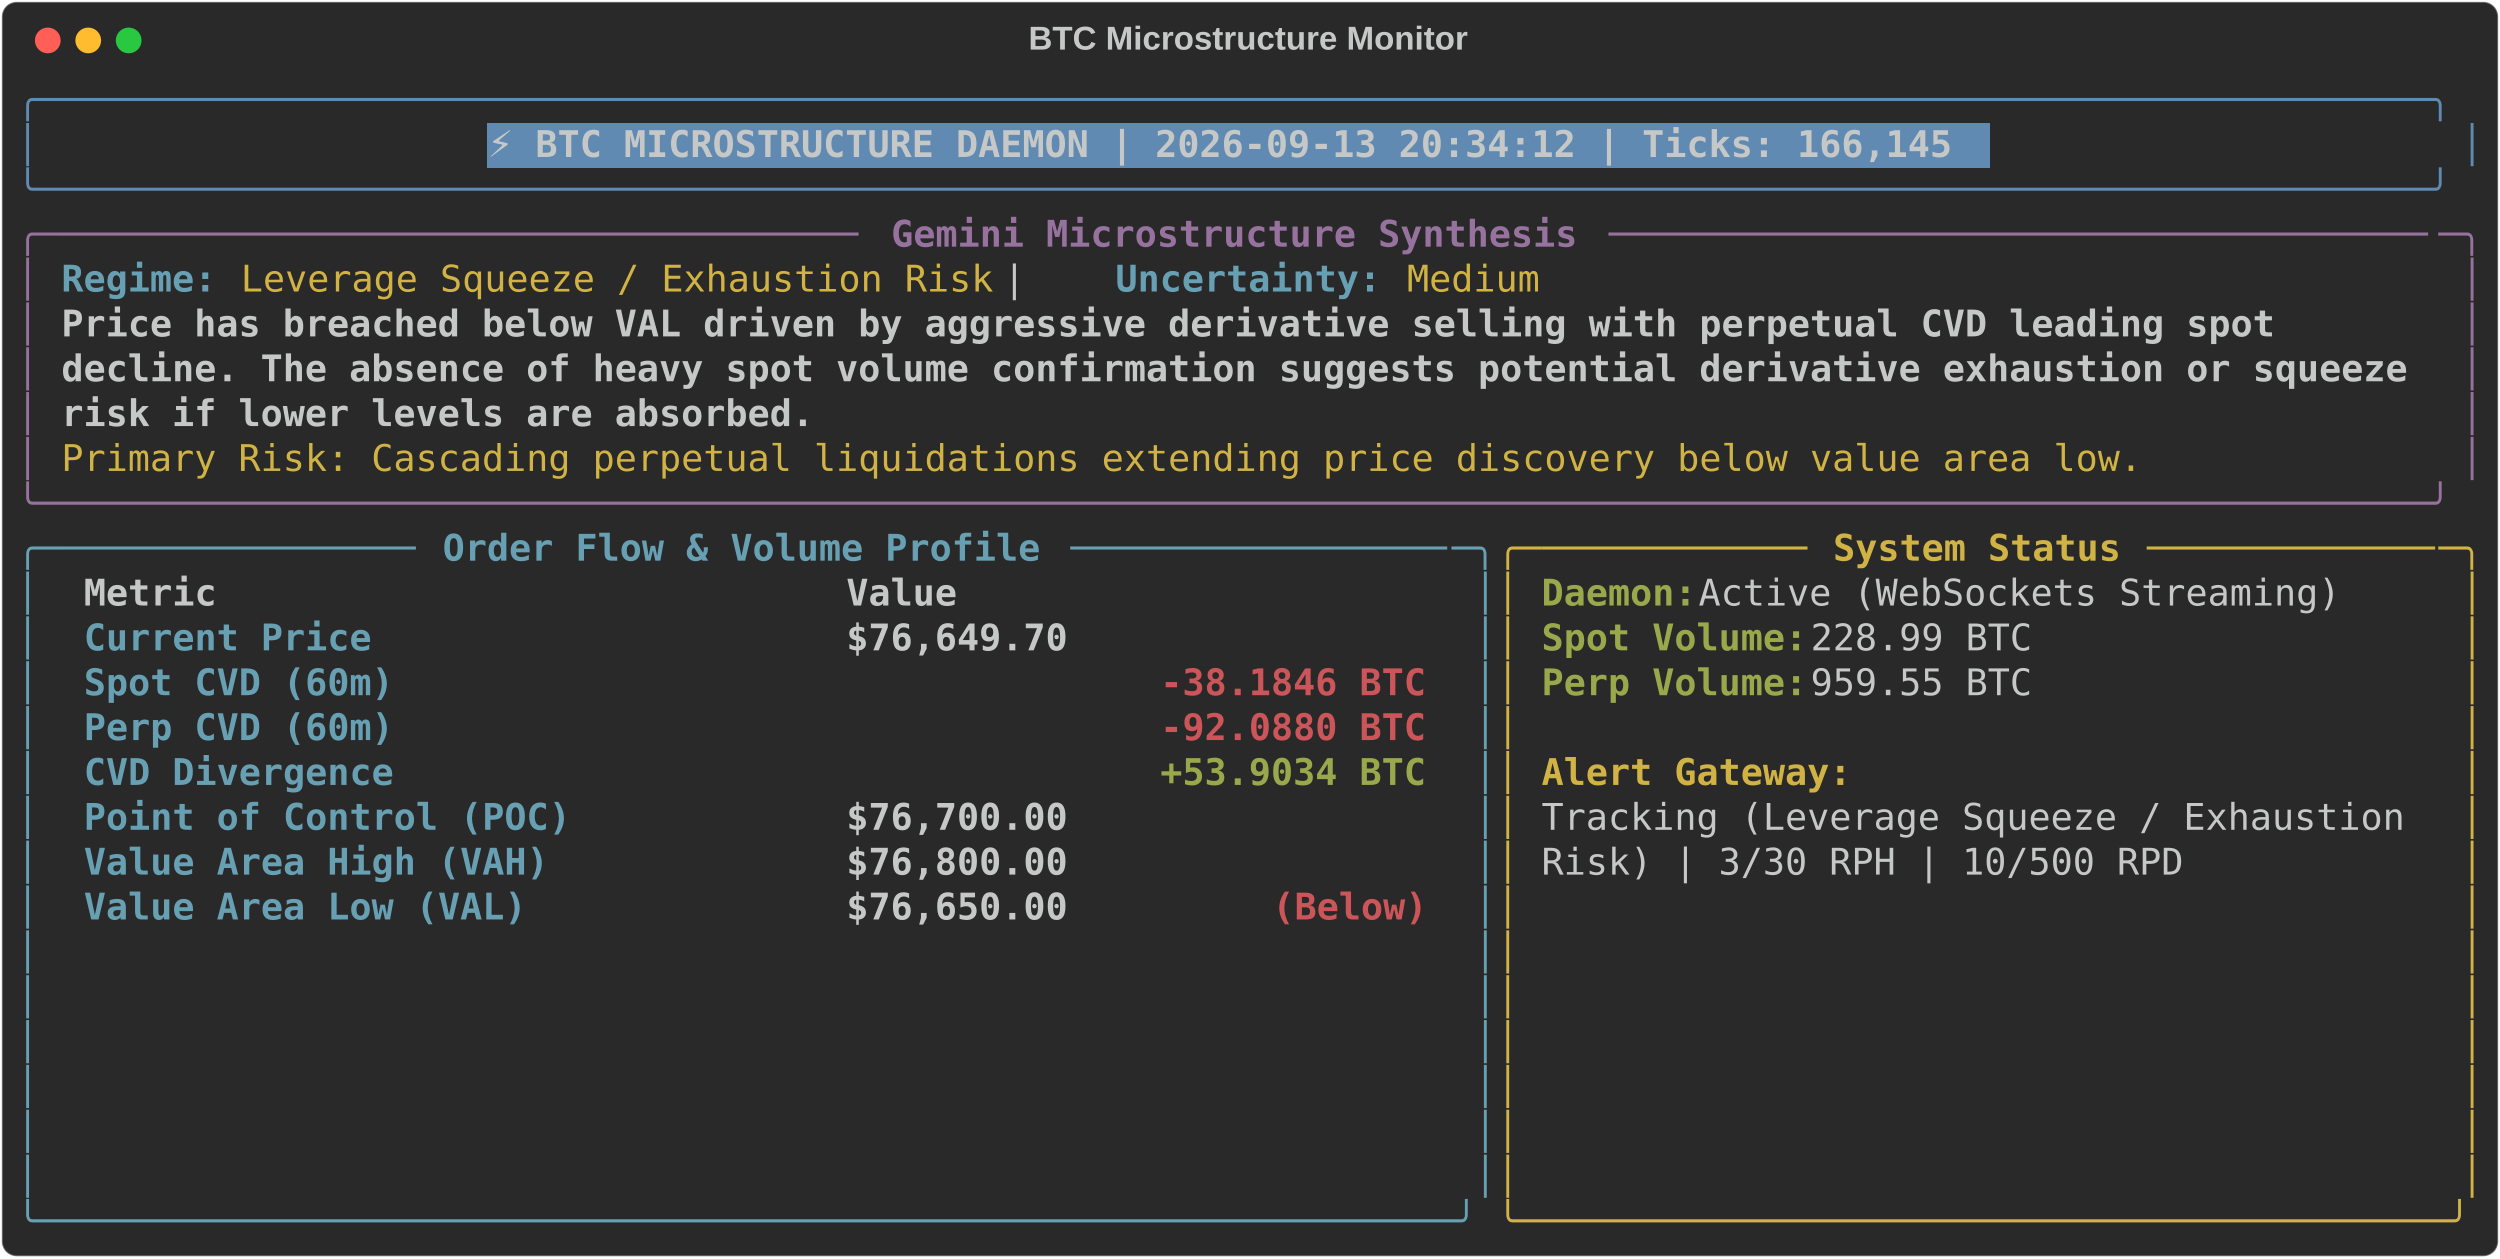
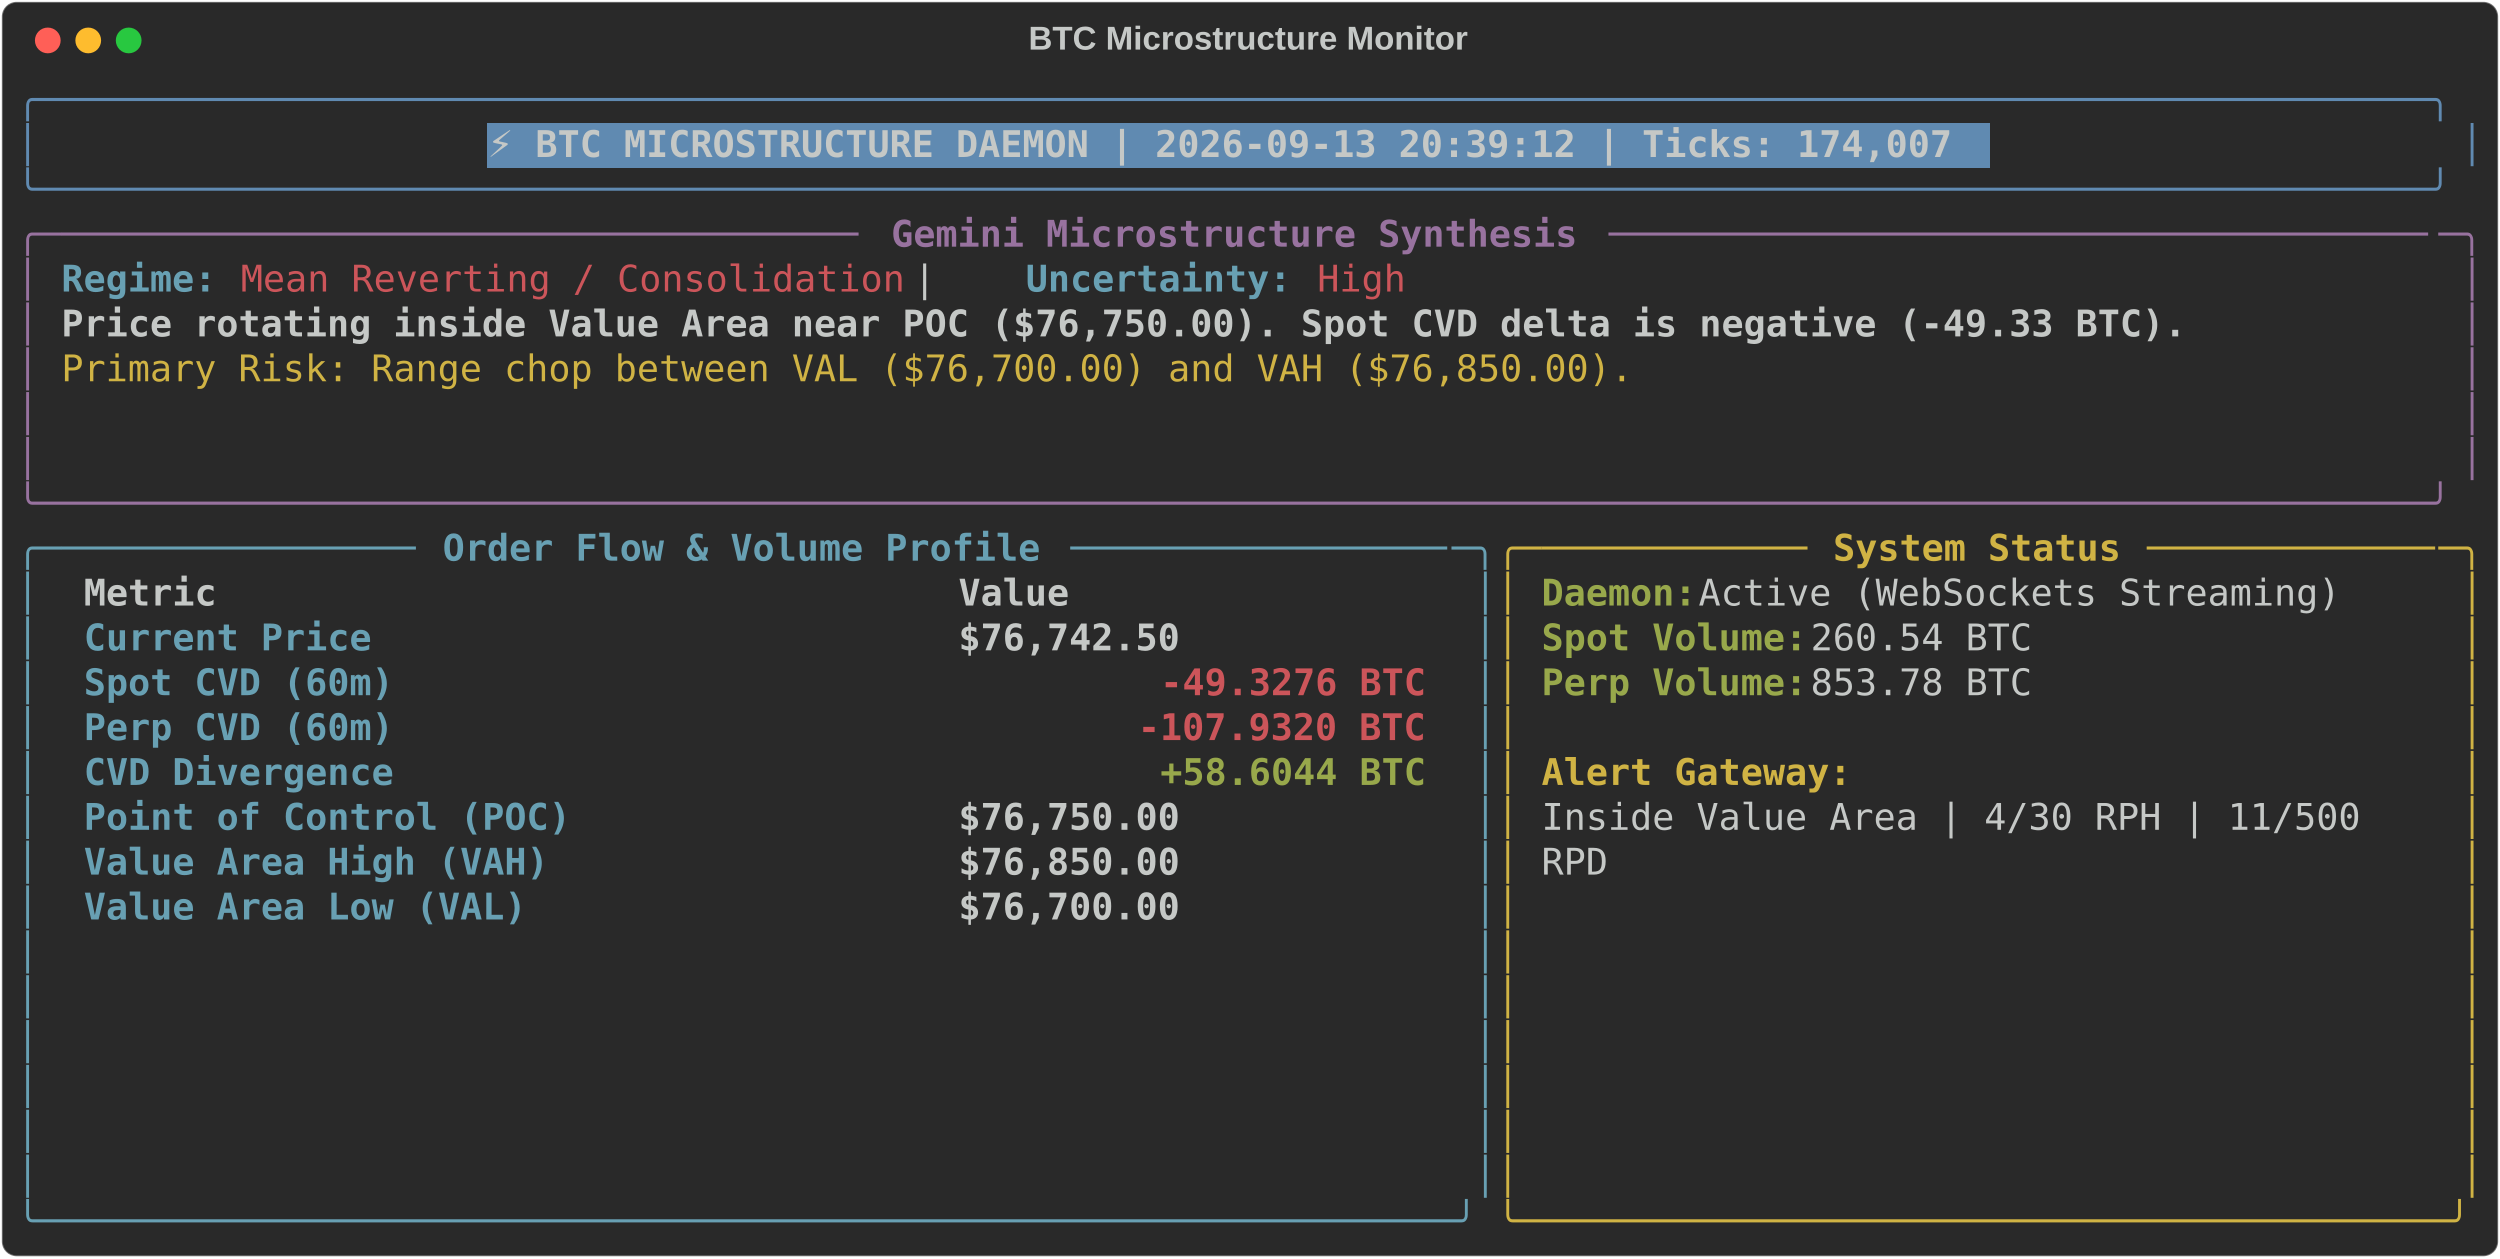
<svg xmlns="http://www.w3.org/2000/svg" class="rich-terminal" viewBox="0 0 1360 684.4">
  <style>

    @font-face {
        font-family: "Fira Code";
        src: local("FiraCode-Regular"),
                url("https://cdnjs.cloudflare.com/ajax/libs/firacode/6.2.0/woff2/FiraCode-Regular.woff2") format("woff2"),
                url("https://cdnjs.cloudflare.com/ajax/libs/firacode/6.2.0/woff/FiraCode-Regular.woff") format("woff");
        font-style: normal;
        font-weight: 400;
    }
    @font-face {
        font-family: "Fira Code";
        src: local("FiraCode-Bold"),
                url("https://cdnjs.cloudflare.com/ajax/libs/firacode/6.2.0/woff2/FiraCode-Bold.woff2") format("woff2"),
                url("https://cdnjs.cloudflare.com/ajax/libs/firacode/6.2.0/woff/FiraCode-Bold.woff") format("woff");
        font-style: bold;
        font-weight: 700;
    }

-     .terminal-3791509936-matrix {
+     .terminal-2848084752-matrix {
        font-family: Fira Code, monospace;
        font-size: 20px;
        line-height: 24.4px;
        font-variant-east-asian: full-width;
    }

-     .terminal-3791509936-title {
+     .terminal-2848084752-title {
        font-size: 18px;
        font-weight: bold;
        font-family: arial;
    }

-     .terminal-3791509936-r1 { fill: #608ab1 }
- .terminal-3791509936-r2 { fill: #c5c8c6 }
- .terminal-3791509936-r3 { fill: #c5c8c6;font-weight: bold }
- .terminal-3791509936-r4 { fill: #98729f }
- .terminal-3791509936-r5 { fill: #98729f;font-weight: bold }
- .terminal-3791509936-r6 { fill: #68a0b3;font-weight: bold }
- .terminal-3791509936-r7 { fill: #d0b344 }
- .terminal-3791509936-r8 { fill: #68a0b3 }
- .terminal-3791509936-r9 { fill: #d0b344;font-weight: bold }
- .terminal-3791509936-r10 { fill: #98a84b;font-weight: bold }
- .terminal-3791509936-r11 { fill: #cc555a;font-weight: bold }
+     .terminal-2848084752-r1 { fill: #608ab1 }
+ .terminal-2848084752-r2 { fill: #c5c8c6 }
+ .terminal-2848084752-r3 { fill: #c5c8c6;font-weight: bold }
+ .terminal-2848084752-r4 { fill: #98729f }
+ .terminal-2848084752-r5 { fill: #98729f;font-weight: bold }
+ .terminal-2848084752-r6 { fill: #68a0b3;font-weight: bold }
+ .terminal-2848084752-r7 { fill: #cc555a }
+ .terminal-2848084752-r8 { fill: #d0b344 }
+ .terminal-2848084752-r9 { fill: #68a0b3 }
+ .terminal-2848084752-r10 { fill: #d0b344;font-weight: bold }
+ .terminal-2848084752-r11 { fill: #98a84b;font-weight: bold }
+ .terminal-2848084752-r12 { fill: #cc555a;font-weight: bold }
    </style>
  <defs>
-     <clipPath id="terminal-3791509936-clip-terminal">
+     <clipPath id="terminal-2848084752-clip-terminal">
      <rect x="0" y="0" width="1341.0" height="633.4" />
    </clipPath>
-     <clipPath id="terminal-3791509936-line-0">
+     <clipPath id="terminal-2848084752-line-0">
      <rect x="0" y="1.5" width="1342" height="24.65" />
    </clipPath>
-     <clipPath id="terminal-3791509936-line-1">
+     <clipPath id="terminal-2848084752-line-1">
      <rect x="0" y="25.9" width="1342" height="24.65" />
    </clipPath>
-     <clipPath id="terminal-3791509936-line-2">
+     <clipPath id="terminal-2848084752-line-2">
      <rect x="0" y="50.3" width="1342" height="24.65" />
    </clipPath>
-     <clipPath id="terminal-3791509936-line-3">
+     <clipPath id="terminal-2848084752-line-3">
      <rect x="0" y="74.7" width="1342" height="24.65" />
    </clipPath>
-     <clipPath id="terminal-3791509936-line-4">
+     <clipPath id="terminal-2848084752-line-4">
      <rect x="0" y="99.1" width="1342" height="24.65" />
    </clipPath>
-     <clipPath id="terminal-3791509936-line-5">
+     <clipPath id="terminal-2848084752-line-5">
      <rect x="0" y="123.5" width="1342" height="24.65" />
    </clipPath>
-     <clipPath id="terminal-3791509936-line-6">
+     <clipPath id="terminal-2848084752-line-6">
      <rect x="0" y="147.9" width="1342" height="24.65" />
    </clipPath>
-     <clipPath id="terminal-3791509936-line-7">
+     <clipPath id="terminal-2848084752-line-7">
      <rect x="0" y="172.3" width="1342" height="24.65" />
    </clipPath>
-     <clipPath id="terminal-3791509936-line-8">
+     <clipPath id="terminal-2848084752-line-8">
      <rect x="0" y="196.7" width="1342" height="24.65" />
    </clipPath>
-     <clipPath id="terminal-3791509936-line-9">
+     <clipPath id="terminal-2848084752-line-9">
      <rect x="0" y="221.1" width="1342" height="24.65" />
    </clipPath>
-     <clipPath id="terminal-3791509936-line-10">
+     <clipPath id="terminal-2848084752-line-10">
      <rect x="0" y="245.5" width="1342" height="24.65" />
    </clipPath>
-     <clipPath id="terminal-3791509936-line-11">
+     <clipPath id="terminal-2848084752-line-11">
      <rect x="0" y="269.9" width="1342" height="24.65" />
    </clipPath>
-     <clipPath id="terminal-3791509936-line-12">
+     <clipPath id="terminal-2848084752-line-12">
      <rect x="0" y="294.3" width="1342" height="24.65" />
    </clipPath>
-     <clipPath id="terminal-3791509936-line-13">
+     <clipPath id="terminal-2848084752-line-13">
      <rect x="0" y="318.7" width="1342" height="24.65" />
    </clipPath>
-     <clipPath id="terminal-3791509936-line-14">
+     <clipPath id="terminal-2848084752-line-14">
      <rect x="0" y="343.1" width="1342" height="24.65" />
    </clipPath>
-     <clipPath id="terminal-3791509936-line-15">
+     <clipPath id="terminal-2848084752-line-15">
      <rect x="0" y="367.5" width="1342" height="24.65" />
    </clipPath>
-     <clipPath id="terminal-3791509936-line-16">
+     <clipPath id="terminal-2848084752-line-16">
      <rect x="0" y="391.9" width="1342" height="24.65" />
    </clipPath>
-     <clipPath id="terminal-3791509936-line-17">
+     <clipPath id="terminal-2848084752-line-17">
      <rect x="0" y="416.3" width="1342" height="24.65" />
    </clipPath>
-     <clipPath id="terminal-3791509936-line-18">
+     <clipPath id="terminal-2848084752-line-18">
      <rect x="0" y="440.7" width="1342" height="24.65" />
    </clipPath>
-     <clipPath id="terminal-3791509936-line-19">
+     <clipPath id="terminal-2848084752-line-19">
      <rect x="0" y="465.1" width="1342" height="24.65" />
    </clipPath>
-     <clipPath id="terminal-3791509936-line-20">
+     <clipPath id="terminal-2848084752-line-20">
      <rect x="0" y="489.5" width="1342" height="24.65" />
    </clipPath>
-     <clipPath id="terminal-3791509936-line-21">
+     <clipPath id="terminal-2848084752-line-21">
      <rect x="0" y="513.9" width="1342" height="24.65" />
    </clipPath>
-     <clipPath id="terminal-3791509936-line-22">
+     <clipPath id="terminal-2848084752-line-22">
      <rect x="0" y="538.3" width="1342" height="24.65" />
    </clipPath>
-     <clipPath id="terminal-3791509936-line-23">
+     <clipPath id="terminal-2848084752-line-23">
      <rect x="0" y="562.7" width="1342" height="24.65" />
    </clipPath>
-     <clipPath id="terminal-3791509936-line-24">
+     <clipPath id="terminal-2848084752-line-24">
      <rect x="0" y="587.1" width="1342" height="24.65" />
    </clipPath>
  </defs>
  <rect fill="#292929" stroke="rgba(255,255,255,0.35)" stroke-width="1" x="1" y="1" width="1358" height="682.4" rx="8" />
-   <text class="terminal-3791509936-title" fill="#c5c8c6" text-anchor="middle" x="679" y="27">BTC Microstructure Monitor</text>
+   <text class="terminal-2848084752-title" fill="#c5c8c6" text-anchor="middle" x="679" y="27">BTC Microstructure Monitor</text>
  <g transform="translate(26,22)">
    <circle cx="0" cy="0" r="7" fill="#ff5f57" />
    <circle cx="22" cy="0" r="7" fill="#febc2e" />
    <circle cx="44" cy="0" r="7" fill="#28c840" />
  </g>
-   <g transform="translate(9, 41)" clip-path="url(#terminal-3791509936-clip-terminal)">
+   <g transform="translate(9, 41)" clip-path="url(#terminal-2848084752-clip-terminal)">
    <rect fill="#608ab1" x="256.2" y="25.9" width="817.4" height="24.65" shape-rendering="crispEdges" />
-     <g class="terminal-3791509936-matrix">
-       <text class="terminal-3791509936-r1" x="0" y="20" textLength="1342" clip-path="url(#terminal-3791509936-line-0)">╭────────────────────────────────────────────────────────────────────────────────────────────────────────────╮</text>
-       <text class="terminal-3791509936-r2" x="1342" y="20" textLength="12.2" clip-path="url(#terminal-3791509936-line-0)">
- </text>
-       <text class="terminal-3791509936-r1" x="0" y="44.4" textLength="12.2" clip-path="url(#terminal-3791509936-line-1)">│</text>
-       <text class="terminal-3791509936-r3" x="256.2" y="44.4" textLength="805.2" clip-path="url(#terminal-3791509936-line-1)">⚡ BTC MICROSTRUCTURE DAEMON | 2026-09-13 20:34:12 | Ticks: 166,145</text>
-       <text class="terminal-3791509936-r1" x="1329.8" y="44.4" textLength="12.2" clip-path="url(#terminal-3791509936-line-1)">│</text>
-       <text class="terminal-3791509936-r2" x="1342" y="44.4" textLength="12.2" clip-path="url(#terminal-3791509936-line-1)">
- </text>
-       <text class="terminal-3791509936-r1" x="0" y="68.8" textLength="1342" clip-path="url(#terminal-3791509936-line-2)">╰────────────────────────────────────────────────────────────────────────────────────────────────────────────╯</text>
-       <text class="terminal-3791509936-r2" x="1342" y="68.8" textLength="12.2" clip-path="url(#terminal-3791509936-line-2)">
- </text>
-       <text class="terminal-3791509936-r4" x="0" y="93.2" textLength="24.4" clip-path="url(#terminal-3791509936-line-3)">╭─</text>
-       <text class="terminal-3791509936-r4" x="24.4" y="93.2" textLength="439.2" clip-path="url(#terminal-3791509936-line-3)">────────────────────────────────────</text>
-       <text class="terminal-3791509936-r5" x="475.8" y="93.2" textLength="378.2" clip-path="url(#terminal-3791509936-line-3)">Gemini Microstructure Synthesis</text>
-       <text class="terminal-3791509936-r4" x="866.2" y="93.2" textLength="451.4" clip-path="url(#terminal-3791509936-line-3)">─────────────────────────────────────</text>
-       <text class="terminal-3791509936-r4" x="1317.6" y="93.2" textLength="24.4" clip-path="url(#terminal-3791509936-line-3)">─╮</text>
-       <text class="terminal-3791509936-r2" x="1342" y="93.2" textLength="12.2" clip-path="url(#terminal-3791509936-line-3)">
- </text>
-       <text class="terminal-3791509936-r4" x="0" y="117.6" textLength="12.2" clip-path="url(#terminal-3791509936-line-4)">│</text>
-       <text class="terminal-3791509936-r6" x="24.4" y="117.6" textLength="85.4" clip-path="url(#terminal-3791509936-line-4)">Regime:</text>
-       <text class="terminal-3791509936-r7" x="122" y="117.6" textLength="414.8" clip-path="url(#terminal-3791509936-line-4)">Leverage Squeeze / Exhaustion Risk</text>
-       <text class="terminal-3791509936-r2" x="536.8" y="117.6" textLength="61" clip-path="url(#terminal-3791509936-line-4)">  |  </text>
-       <text class="terminal-3791509936-r6" x="597.8" y="117.6" textLength="146.4" clip-path="url(#terminal-3791509936-line-4)">Uncertainty:</text>
-       <text class="terminal-3791509936-r7" x="756.4" y="117.6" textLength="73.2" clip-path="url(#terminal-3791509936-line-4)">Medium</text>
-       <text class="terminal-3791509936-r4" x="1329.8" y="117.6" textLength="12.2" clip-path="url(#terminal-3791509936-line-4)">│</text>
-       <text class="terminal-3791509936-r2" x="1342" y="117.6" textLength="12.2" clip-path="url(#terminal-3791509936-line-4)">
- </text>
-       <text class="terminal-3791509936-r4" x="0" y="142" textLength="12.2" clip-path="url(#terminal-3791509936-line-5)">│</text>
-       <text class="terminal-3791509936-r3" x="24.4" y="142" textLength="1232.2" clip-path="url(#terminal-3791509936-line-5)">Price has breached below VAL driven by aggressive derivative selling with perpetual CVD leading spot </text>
-       <text class="terminal-3791509936-r4" x="1329.8" y="142" textLength="12.2" clip-path="url(#terminal-3791509936-line-5)">│</text>
-       <text class="terminal-3791509936-r2" x="1342" y="142" textLength="12.2" clip-path="url(#terminal-3791509936-line-5)">
- </text>
-       <text class="terminal-3791509936-r4" x="0" y="166.4" textLength="12.2" clip-path="url(#terminal-3791509936-line-6)">│</text>
-       <text class="terminal-3791509936-r3" x="24.4" y="166.4" textLength="1293.2" clip-path="url(#terminal-3791509936-line-6)">decline. The absence of heavy spot volume confirmation suggests potential derivative exhaustion or squeeze</text>
-       <text class="terminal-3791509936-r4" x="1329.8" y="166.4" textLength="12.2" clip-path="url(#terminal-3791509936-line-6)">│</text>
-       <text class="terminal-3791509936-r2" x="1342" y="166.4" textLength="12.2" clip-path="url(#terminal-3791509936-line-6)">
- </text>
-       <text class="terminal-3791509936-r4" x="0" y="190.8" textLength="12.2" clip-path="url(#terminal-3791509936-line-7)">│</text>
-       <text class="terminal-3791509936-r3" x="24.4" y="190.8" textLength="414.8" clip-path="url(#terminal-3791509936-line-7)">risk if lower levels are absorbed.</text>
-       <text class="terminal-3791509936-r4" x="1329.8" y="190.8" textLength="12.2" clip-path="url(#terminal-3791509936-line-7)">│</text>
-       <text class="terminal-3791509936-r2" x="1342" y="190.8" textLength="12.2" clip-path="url(#terminal-3791509936-line-7)">
- </text>
-       <text class="terminal-3791509936-r4" x="0" y="215.2" textLength="12.2" clip-path="url(#terminal-3791509936-line-8)">│</text>
-       <text class="terminal-3791509936-r7" x="24.4" y="215.2" textLength="1146.8" clip-path="url(#terminal-3791509936-line-8)">Primary Risk: Cascading perpetual liquidations extending price discovery below value area low.</text>
-       <text class="terminal-3791509936-r4" x="1329.8" y="215.2" textLength="12.2" clip-path="url(#terminal-3791509936-line-8)">│</text>
-       <text class="terminal-3791509936-r2" x="1342" y="215.2" textLength="12.2" clip-path="url(#terminal-3791509936-line-8)">
- </text>
-       <text class="terminal-3791509936-r4" x="0" y="239.6" textLength="1342" clip-path="url(#terminal-3791509936-line-9)">╰────────────────────────────────────────────────────────────────────────────────────────────────────────────╯</text>
-       <text class="terminal-3791509936-r2" x="1342" y="239.6" textLength="12.2" clip-path="url(#terminal-3791509936-line-9)">
- </text>
-       <text class="terminal-3791509936-r8" x="0" y="264" textLength="24.4" clip-path="url(#terminal-3791509936-line-10)">╭─</text>
-       <text class="terminal-3791509936-r8" x="24.4" y="264" textLength="195.2" clip-path="url(#terminal-3791509936-line-10)">────────────────</text>
-       <text class="terminal-3791509936-r6" x="231.8" y="264" textLength="329.4" clip-path="url(#terminal-3791509936-line-10)">Order Flow &amp; Volume Profile</text>
-       <text class="terminal-3791509936-r8" x="573.4" y="264" textLength="207.4" clip-path="url(#terminal-3791509936-line-10)">─────────────────</text>
-       <text class="terminal-3791509936-r8" x="780.8" y="264" textLength="24.4" clip-path="url(#terminal-3791509936-line-10)">─╮</text>
-       <text class="terminal-3791509936-r7" x="805.2" y="264" textLength="24.4" clip-path="url(#terminal-3791509936-line-10)">╭─</text>
-       <text class="terminal-3791509936-r7" x="829.6" y="264" textLength="146.4" clip-path="url(#terminal-3791509936-line-10)">────────────</text>
-       <text class="terminal-3791509936-r9" x="988.2" y="264" textLength="158.6" clip-path="url(#terminal-3791509936-line-10)">System Status</text>
-       <text class="terminal-3791509936-r7" x="1159" y="264" textLength="158.6" clip-path="url(#terminal-3791509936-line-10)">─────────────</text>
-       <text class="terminal-3791509936-r7" x="1317.6" y="264" textLength="24.4" clip-path="url(#terminal-3791509936-line-10)">─╮</text>
-       <text class="terminal-3791509936-r2" x="1342" y="264" textLength="12.2" clip-path="url(#terminal-3791509936-line-10)">
- </text>
-       <text class="terminal-3791509936-r8" x="0" y="288.4" textLength="12.2" clip-path="url(#terminal-3791509936-line-11)">│</text>
-       <text class="terminal-3791509936-r3" x="36.6" y="288.4" textLength="390.4" clip-path="url(#terminal-3791509936-line-11)">Metric                          </text>
-       <text class="terminal-3791509936-r3" x="451.4" y="288.4" textLength="317.2" clip-path="url(#terminal-3791509936-line-11)">                     Value</text>
-       <text class="terminal-3791509936-r8" x="793" y="288.4" textLength="12.2" clip-path="url(#terminal-3791509936-line-11)">│</text>
-       <text class="terminal-3791509936-r7" x="805.2" y="288.4" textLength="12.2" clip-path="url(#terminal-3791509936-line-11)">│</text>
-       <text class="terminal-3791509936-r10" x="829.6" y="288.4" textLength="85.4" clip-path="url(#terminal-3791509936-line-11)">Daemon:</text>
-       <text class="terminal-3791509936-r2" x="915" y="288.4" textLength="366" clip-path="url(#terminal-3791509936-line-11)"> Active (WebSockets Streaming)</text>
-       <text class="terminal-3791509936-r7" x="1329.8" y="288.4" textLength="12.2" clip-path="url(#terminal-3791509936-line-11)">│</text>
-       <text class="terminal-3791509936-r2" x="1342" y="288.4" textLength="12.2" clip-path="url(#terminal-3791509936-line-11)">
- </text>
-       <text class="terminal-3791509936-r8" x="0" y="312.8" textLength="12.2" clip-path="url(#terminal-3791509936-line-12)">│</text>
-       <text class="terminal-3791509936-r6" x="36.6" y="312.8" textLength="390.4" clip-path="url(#terminal-3791509936-line-12)">Current Price                   </text>
-       <text class="terminal-3791509936-r3" x="451.4" y="312.8" textLength="317.2" clip-path="url(#terminal-3791509936-line-12)">                $76,649.70</text>
-       <text class="terminal-3791509936-r8" x="793" y="312.8" textLength="12.2" clip-path="url(#terminal-3791509936-line-12)">│</text>
-       <text class="terminal-3791509936-r7" x="805.2" y="312.8" textLength="12.2" clip-path="url(#terminal-3791509936-line-12)">│</text>
-       <text class="terminal-3791509936-r10" x="829.6" y="312.8" textLength="146.4" clip-path="url(#terminal-3791509936-line-12)">Spot Volume:</text>
-       <text class="terminal-3791509936-r2" x="976" y="312.8" textLength="134.2" clip-path="url(#terminal-3791509936-line-12)"> 228.99 BTC</text>
-       <text class="terminal-3791509936-r7" x="1329.8" y="312.8" textLength="12.2" clip-path="url(#terminal-3791509936-line-12)">│</text>
-       <text class="terminal-3791509936-r2" x="1342" y="312.8" textLength="12.2" clip-path="url(#terminal-3791509936-line-12)">
- </text>
-       <text class="terminal-3791509936-r8" x="0" y="337.2" textLength="12.2" clip-path="url(#terminal-3791509936-line-13)">│</text>
-       <text class="terminal-3791509936-r6" x="36.6" y="337.2" textLength="390.4" clip-path="url(#terminal-3791509936-line-13)">Spot CVD (60m)                  </text>
-       <text class="terminal-3791509936-r11" x="622.2" y="337.2" textLength="146.4" clip-path="url(#terminal-3791509936-line-13)">-38.1846 BTC</text>
-       <text class="terminal-3791509936-r8" x="793" y="337.2" textLength="12.2" clip-path="url(#terminal-3791509936-line-13)">│</text>
-       <text class="terminal-3791509936-r7" x="805.2" y="337.2" textLength="12.2" clip-path="url(#terminal-3791509936-line-13)">│</text>
-       <text class="terminal-3791509936-r10" x="829.6" y="337.2" textLength="146.4" clip-path="url(#terminal-3791509936-line-13)">Perp Volume:</text>
-       <text class="terminal-3791509936-r2" x="976" y="337.2" textLength="134.2" clip-path="url(#terminal-3791509936-line-13)"> 959.55 BTC</text>
-       <text class="terminal-3791509936-r7" x="1329.8" y="337.2" textLength="12.2" clip-path="url(#terminal-3791509936-line-13)">│</text>
-       <text class="terminal-3791509936-r2" x="1342" y="337.2" textLength="12.2" clip-path="url(#terminal-3791509936-line-13)">
- </text>
-       <text class="terminal-3791509936-r8" x="0" y="361.6" textLength="12.2" clip-path="url(#terminal-3791509936-line-14)">│</text>
-       <text class="terminal-3791509936-r6" x="36.6" y="361.6" textLength="390.4" clip-path="url(#terminal-3791509936-line-14)">Perp CVD (60m)                  </text>
-       <text class="terminal-3791509936-r11" x="622.2" y="361.6" textLength="146.4" clip-path="url(#terminal-3791509936-line-14)">-92.0880 BTC</text>
-       <text class="terminal-3791509936-r8" x="793" y="361.6" textLength="12.2" clip-path="url(#terminal-3791509936-line-14)">│</text>
-       <text class="terminal-3791509936-r7" x="805.2" y="361.6" textLength="12.2" clip-path="url(#terminal-3791509936-line-14)">│</text>
-       <text class="terminal-3791509936-r7" x="1329.8" y="361.6" textLength="12.2" clip-path="url(#terminal-3791509936-line-14)">│</text>
-       <text class="terminal-3791509936-r2" x="1342" y="361.6" textLength="12.2" clip-path="url(#terminal-3791509936-line-14)">
- </text>
-       <text class="terminal-3791509936-r8" x="0" y="386" textLength="12.2" clip-path="url(#terminal-3791509936-line-15)">│</text>
-       <text class="terminal-3791509936-r6" x="36.6" y="386" textLength="390.4" clip-path="url(#terminal-3791509936-line-15)">CVD Divergence                  </text>
-       <text class="terminal-3791509936-r10" x="622.2" y="386" textLength="146.4" clip-path="url(#terminal-3791509936-line-15)">+53.9034 BTC</text>
-       <text class="terminal-3791509936-r8" x="793" y="386" textLength="12.2" clip-path="url(#terminal-3791509936-line-15)">│</text>
-       <text class="terminal-3791509936-r7" x="805.2" y="386" textLength="12.2" clip-path="url(#terminal-3791509936-line-15)">│</text>
-       <text class="terminal-3791509936-r9" x="829.6" y="386" textLength="170.8" clip-path="url(#terminal-3791509936-line-15)">Alert Gateway:</text>
-       <text class="terminal-3791509936-r7" x="1329.8" y="386" textLength="12.2" clip-path="url(#terminal-3791509936-line-15)">│</text>
-       <text class="terminal-3791509936-r2" x="1342" y="386" textLength="12.2" clip-path="url(#terminal-3791509936-line-15)">
- </text>
-       <text class="terminal-3791509936-r8" x="0" y="410.4" textLength="12.2" clip-path="url(#terminal-3791509936-line-16)">│</text>
-       <text class="terminal-3791509936-r6" x="36.6" y="410.4" textLength="390.4" clip-path="url(#terminal-3791509936-line-16)">Point of Control (POC)          </text>
-       <text class="terminal-3791509936-r3" x="451.4" y="410.4" textLength="317.2" clip-path="url(#terminal-3791509936-line-16)">                $76,700.00</text>
-       <text class="terminal-3791509936-r8" x="793" y="410.4" textLength="12.2" clip-path="url(#terminal-3791509936-line-16)">│</text>
-       <text class="terminal-3791509936-r7" x="805.2" y="410.4" textLength="12.2" clip-path="url(#terminal-3791509936-line-16)">│</text>
-       <text class="terminal-3791509936-r2" x="829.6" y="410.4" textLength="488" clip-path="url(#terminal-3791509936-line-16)">Tracking (Leverage Squeeze / Exhaustion </text>
-       <text class="terminal-3791509936-r7" x="1329.8" y="410.4" textLength="12.2" clip-path="url(#terminal-3791509936-line-16)">│</text>
-       <text class="terminal-3791509936-r2" x="1342" y="410.4" textLength="12.2" clip-path="url(#terminal-3791509936-line-16)">
- </text>
-       <text class="terminal-3791509936-r8" x="0" y="434.8" textLength="12.2" clip-path="url(#terminal-3791509936-line-17)">│</text>
-       <text class="terminal-3791509936-r6" x="36.6" y="434.8" textLength="390.4" clip-path="url(#terminal-3791509936-line-17)">Value Area High (VAH)           </text>
-       <text class="terminal-3791509936-r3" x="451.4" y="434.8" textLength="317.2" clip-path="url(#terminal-3791509936-line-17)">                $76,800.00</text>
-       <text class="terminal-3791509936-r8" x="793" y="434.8" textLength="12.2" clip-path="url(#terminal-3791509936-line-17)">│</text>
-       <text class="terminal-3791509936-r7" x="805.2" y="434.8" textLength="12.2" clip-path="url(#terminal-3791509936-line-17)">│</text>
-       <text class="terminal-3791509936-r2" x="829.6" y="434.8" textLength="353.8" clip-path="url(#terminal-3791509936-line-17)">Risk) | 3/30 RPH | 10/500 RPD</text>
-       <text class="terminal-3791509936-r7" x="1329.8" y="434.8" textLength="12.2" clip-path="url(#terminal-3791509936-line-17)">│</text>
-       <text class="terminal-3791509936-r2" x="1342" y="434.8" textLength="12.2" clip-path="url(#terminal-3791509936-line-17)">
- </text>
-       <text class="terminal-3791509936-r8" x="0" y="459.2" textLength="12.2" clip-path="url(#terminal-3791509936-line-18)">│</text>
-       <text class="terminal-3791509936-r6" x="36.6" y="459.2" textLength="390.4" clip-path="url(#terminal-3791509936-line-18)">Value Area Low (VAL)            </text>
-       <text class="terminal-3791509936-r3" x="451.4" y="459.2" textLength="231.8" clip-path="url(#terminal-3791509936-line-18)">        $76,650.00 </text>
-       <text class="terminal-3791509936-r11" x="683.2" y="459.2" textLength="85.4" clip-path="url(#terminal-3791509936-line-18)">(Below)</text>
-       <text class="terminal-3791509936-r8" x="793" y="459.2" textLength="12.2" clip-path="url(#terminal-3791509936-line-18)">│</text>
-       <text class="terminal-3791509936-r7" x="805.2" y="459.2" textLength="12.2" clip-path="url(#terminal-3791509936-line-18)">│</text>
-       <text class="terminal-3791509936-r7" x="1329.8" y="459.2" textLength="12.2" clip-path="url(#terminal-3791509936-line-18)">│</text>
-       <text class="terminal-3791509936-r2" x="1342" y="459.2" textLength="12.2" clip-path="url(#terminal-3791509936-line-18)">
- </text>
-       <text class="terminal-3791509936-r8" x="0" y="483.6" textLength="12.2" clip-path="url(#terminal-3791509936-line-19)">│</text>
-       <text class="terminal-3791509936-r8" x="793" y="483.6" textLength="12.2" clip-path="url(#terminal-3791509936-line-19)">│</text>
-       <text class="terminal-3791509936-r7" x="805.2" y="483.6" textLength="12.2" clip-path="url(#terminal-3791509936-line-19)">│</text>
-       <text class="terminal-3791509936-r7" x="1329.8" y="483.6" textLength="12.2" clip-path="url(#terminal-3791509936-line-19)">│</text>
-       <text class="terminal-3791509936-r2" x="1342" y="483.6" textLength="12.2" clip-path="url(#terminal-3791509936-line-19)">
- </text>
-       <text class="terminal-3791509936-r8" x="0" y="508" textLength="12.2" clip-path="url(#terminal-3791509936-line-20)">│</text>
-       <text class="terminal-3791509936-r8" x="793" y="508" textLength="12.2" clip-path="url(#terminal-3791509936-line-20)">│</text>
-       <text class="terminal-3791509936-r7" x="805.2" y="508" textLength="12.2" clip-path="url(#terminal-3791509936-line-20)">│</text>
-       <text class="terminal-3791509936-r7" x="1329.8" y="508" textLength="12.2" clip-path="url(#terminal-3791509936-line-20)">│</text>
-       <text class="terminal-3791509936-r2" x="1342" y="508" textLength="12.2" clip-path="url(#terminal-3791509936-line-20)">
- </text>
-       <text class="terminal-3791509936-r8" x="0" y="532.4" textLength="12.2" clip-path="url(#terminal-3791509936-line-21)">│</text>
-       <text class="terminal-3791509936-r8" x="793" y="532.4" textLength="12.2" clip-path="url(#terminal-3791509936-line-21)">│</text>
-       <text class="terminal-3791509936-r7" x="805.2" y="532.4" textLength="12.2" clip-path="url(#terminal-3791509936-line-21)">│</text>
-       <text class="terminal-3791509936-r7" x="1329.8" y="532.4" textLength="12.2" clip-path="url(#terminal-3791509936-line-21)">│</text>
-       <text class="terminal-3791509936-r2" x="1342" y="532.4" textLength="12.2" clip-path="url(#terminal-3791509936-line-21)">
- </text>
-       <text class="terminal-3791509936-r8" x="0" y="556.8" textLength="12.2" clip-path="url(#terminal-3791509936-line-22)">│</text>
-       <text class="terminal-3791509936-r8" x="793" y="556.8" textLength="12.2" clip-path="url(#terminal-3791509936-line-22)">│</text>
-       <text class="terminal-3791509936-r7" x="805.2" y="556.8" textLength="12.2" clip-path="url(#terminal-3791509936-line-22)">│</text>
-       <text class="terminal-3791509936-r7" x="1329.8" y="556.8" textLength="12.2" clip-path="url(#terminal-3791509936-line-22)">│</text>
-       <text class="terminal-3791509936-r2" x="1342" y="556.8" textLength="12.2" clip-path="url(#terminal-3791509936-line-22)">
- </text>
-       <text class="terminal-3791509936-r8" x="0" y="581.2" textLength="12.2" clip-path="url(#terminal-3791509936-line-23)">│</text>
-       <text class="terminal-3791509936-r8" x="793" y="581.2" textLength="12.2" clip-path="url(#terminal-3791509936-line-23)">│</text>
-       <text class="terminal-3791509936-r7" x="805.2" y="581.2" textLength="12.2" clip-path="url(#terminal-3791509936-line-23)">│</text>
-       <text class="terminal-3791509936-r7" x="1329.8" y="581.2" textLength="12.2" clip-path="url(#terminal-3791509936-line-23)">│</text>
-       <text class="terminal-3791509936-r2" x="1342" y="581.2" textLength="12.2" clip-path="url(#terminal-3791509936-line-23)">
- </text>
-       <text class="terminal-3791509936-r8" x="0" y="605.6" textLength="12.2" clip-path="url(#terminal-3791509936-line-24)">│</text>
-       <text class="terminal-3791509936-r8" x="793" y="605.6" textLength="12.2" clip-path="url(#terminal-3791509936-line-24)">│</text>
-       <text class="terminal-3791509936-r7" x="805.2" y="605.6" textLength="12.2" clip-path="url(#terminal-3791509936-line-24)">│</text>
-       <text class="terminal-3791509936-r7" x="1329.8" y="605.6" textLength="12.2" clip-path="url(#terminal-3791509936-line-24)">│</text>
-       <text class="terminal-3791509936-r2" x="1342" y="605.6" textLength="12.2" clip-path="url(#terminal-3791509936-line-24)">
- </text>
-       <text class="terminal-3791509936-r8" x="0" y="630" textLength="805.2" clip-path="url(#terminal-3791509936-line-25)">╰────────────────────────────────────────────────────────────────╯</text>
-       <text class="terminal-3791509936-r7" x="805.2" y="630" textLength="536.8" clip-path="url(#terminal-3791509936-line-25)">╰──────────────────────────────────────────╯</text>
-       <text class="terminal-3791509936-r2" x="1342" y="630" textLength="12.2" clip-path="url(#terminal-3791509936-line-25)">
+     <g class="terminal-2848084752-matrix">
+       <text class="terminal-2848084752-r1" x="0" y="20" textLength="1342" clip-path="url(#terminal-2848084752-line-0)">╭────────────────────────────────────────────────────────────────────────────────────────────────────────────╮</text>
+       <text class="terminal-2848084752-r2" x="1342" y="20" textLength="12.2" clip-path="url(#terminal-2848084752-line-0)">
+ </text>
+       <text class="terminal-2848084752-r1" x="0" y="44.4" textLength="12.2" clip-path="url(#terminal-2848084752-line-1)">│</text>
+       <text class="terminal-2848084752-r3" x="256.2" y="44.4" textLength="805.2" clip-path="url(#terminal-2848084752-line-1)">⚡ BTC MICROSTRUCTURE DAEMON | 2026-09-13 20:39:12 | Ticks: 174,007</text>
+       <text class="terminal-2848084752-r1" x="1329.8" y="44.4" textLength="12.2" clip-path="url(#terminal-2848084752-line-1)">│</text>
+       <text class="terminal-2848084752-r2" x="1342" y="44.4" textLength="12.2" clip-path="url(#terminal-2848084752-line-1)">
+ </text>
+       <text class="terminal-2848084752-r1" x="0" y="68.8" textLength="1342" clip-path="url(#terminal-2848084752-line-2)">╰────────────────────────────────────────────────────────────────────────────────────────────────────────────╯</text>
+       <text class="terminal-2848084752-r2" x="1342" y="68.8" textLength="12.2" clip-path="url(#terminal-2848084752-line-2)">
+ </text>
+       <text class="terminal-2848084752-r4" x="0" y="93.2" textLength="24.4" clip-path="url(#terminal-2848084752-line-3)">╭─</text>
+       <text class="terminal-2848084752-r4" x="24.4" y="93.2" textLength="439.2" clip-path="url(#terminal-2848084752-line-3)">────────────────────────────────────</text>
+       <text class="terminal-2848084752-r5" x="475.8" y="93.2" textLength="378.2" clip-path="url(#terminal-2848084752-line-3)">Gemini Microstructure Synthesis</text>
+       <text class="terminal-2848084752-r4" x="866.2" y="93.2" textLength="451.4" clip-path="url(#terminal-2848084752-line-3)">─────────────────────────────────────</text>
+       <text class="terminal-2848084752-r4" x="1317.6" y="93.2" textLength="24.4" clip-path="url(#terminal-2848084752-line-3)">─╮</text>
+       <text class="terminal-2848084752-r2" x="1342" y="93.2" textLength="12.2" clip-path="url(#terminal-2848084752-line-3)">
+ </text>
+       <text class="terminal-2848084752-r4" x="0" y="117.6" textLength="12.2" clip-path="url(#terminal-2848084752-line-4)">│</text>
+       <text class="terminal-2848084752-r6" x="24.4" y="117.6" textLength="85.4" clip-path="url(#terminal-2848084752-line-4)">Regime:</text>
+       <text class="terminal-2848084752-r7" x="122" y="117.6" textLength="366" clip-path="url(#terminal-2848084752-line-4)">Mean Reverting / Consolidation</text>
+       <text class="terminal-2848084752-r2" x="488" y="117.6" textLength="61" clip-path="url(#terminal-2848084752-line-4)">  |  </text>
+       <text class="terminal-2848084752-r6" x="549" y="117.6" textLength="146.4" clip-path="url(#terminal-2848084752-line-4)">Uncertainty:</text>
+       <text class="terminal-2848084752-r7" x="707.6" y="117.6" textLength="48.8" clip-path="url(#terminal-2848084752-line-4)">High</text>
+       <text class="terminal-2848084752-r4" x="1329.8" y="117.6" textLength="12.2" clip-path="url(#terminal-2848084752-line-4)">│</text>
+       <text class="terminal-2848084752-r2" x="1342" y="117.6" textLength="12.2" clip-path="url(#terminal-2848084752-line-4)">
+ </text>
+       <text class="terminal-2848084752-r4" x="0" y="142" textLength="12.2" clip-path="url(#terminal-2848084752-line-5)">│</text>
+       <text class="terminal-2848084752-r3" x="24.4" y="142" textLength="1171.2" clip-path="url(#terminal-2848084752-line-5)">Price rotating inside Value Area near POC ($76,750.00). Spot CVD delta is negative (-49.33 BTC).</text>
+       <text class="terminal-2848084752-r4" x="1329.8" y="142" textLength="12.2" clip-path="url(#terminal-2848084752-line-5)">│</text>
+       <text class="terminal-2848084752-r2" x="1342" y="142" textLength="12.2" clip-path="url(#terminal-2848084752-line-5)">
+ </text>
+       <text class="terminal-2848084752-r4" x="0" y="166.4" textLength="12.2" clip-path="url(#terminal-2848084752-line-6)">│</text>
+       <text class="terminal-2848084752-r8" x="24.4" y="166.4" textLength="866.2" clip-path="url(#terminal-2848084752-line-6)">Primary Risk: Range chop between VAL ($76,700.00) and VAH ($76,850.00).</text>
+       <text class="terminal-2848084752-r4" x="1329.8" y="166.4" textLength="12.2" clip-path="url(#terminal-2848084752-line-6)">│</text>
+       <text class="terminal-2848084752-r2" x="1342" y="166.4" textLength="12.2" clip-path="url(#terminal-2848084752-line-6)">
+ </text>
+       <text class="terminal-2848084752-r4" x="0" y="190.8" textLength="12.2" clip-path="url(#terminal-2848084752-line-7)">│</text>
+       <text class="terminal-2848084752-r4" x="1329.8" y="190.8" textLength="12.2" clip-path="url(#terminal-2848084752-line-7)">│</text>
+       <text class="terminal-2848084752-r2" x="1342" y="190.8" textLength="12.2" clip-path="url(#terminal-2848084752-line-7)">
+ </text>
+       <text class="terminal-2848084752-r4" x="0" y="215.2" textLength="12.2" clip-path="url(#terminal-2848084752-line-8)">│</text>
+       <text class="terminal-2848084752-r4" x="1329.8" y="215.2" textLength="12.2" clip-path="url(#terminal-2848084752-line-8)">│</text>
+       <text class="terminal-2848084752-r2" x="1342" y="215.2" textLength="12.2" clip-path="url(#terminal-2848084752-line-8)">
+ </text>
+       <text class="terminal-2848084752-r4" x="0" y="239.6" textLength="1342" clip-path="url(#terminal-2848084752-line-9)">╰────────────────────────────────────────────────────────────────────────────────────────────────────────────╯</text>
+       <text class="terminal-2848084752-r2" x="1342" y="239.6" textLength="12.2" clip-path="url(#terminal-2848084752-line-9)">
+ </text>
+       <text class="terminal-2848084752-r9" x="0" y="264" textLength="24.4" clip-path="url(#terminal-2848084752-line-10)">╭─</text>
+       <text class="terminal-2848084752-r9" x="24.4" y="264" textLength="195.2" clip-path="url(#terminal-2848084752-line-10)">────────────────</text>
+       <text class="terminal-2848084752-r6" x="231.8" y="264" textLength="329.4" clip-path="url(#terminal-2848084752-line-10)">Order Flow &amp; Volume Profile</text>
+       <text class="terminal-2848084752-r9" x="573.4" y="264" textLength="207.4" clip-path="url(#terminal-2848084752-line-10)">─────────────────</text>
+       <text class="terminal-2848084752-r9" x="780.8" y="264" textLength="24.4" clip-path="url(#terminal-2848084752-line-10)">─╮</text>
+       <text class="terminal-2848084752-r8" x="805.2" y="264" textLength="24.4" clip-path="url(#terminal-2848084752-line-10)">╭─</text>
+       <text class="terminal-2848084752-r8" x="829.6" y="264" textLength="146.4" clip-path="url(#terminal-2848084752-line-10)">────────────</text>
+       <text class="terminal-2848084752-r10" x="988.2" y="264" textLength="158.6" clip-path="url(#terminal-2848084752-line-10)">System Status</text>
+       <text class="terminal-2848084752-r8" x="1159" y="264" textLength="158.6" clip-path="url(#terminal-2848084752-line-10)">─────────────</text>
+       <text class="terminal-2848084752-r8" x="1317.6" y="264" textLength="24.4" clip-path="url(#terminal-2848084752-line-10)">─╮</text>
+       <text class="terminal-2848084752-r2" x="1342" y="264" textLength="12.2" clip-path="url(#terminal-2848084752-line-10)">
+ </text>
+       <text class="terminal-2848084752-r9" x="0" y="288.4" textLength="12.2" clip-path="url(#terminal-2848084752-line-11)">│</text>
+       <text class="terminal-2848084752-r3" x="36.6" y="288.4" textLength="451.4" clip-path="url(#terminal-2848084752-line-11)">Metric                               </text>
+       <text class="terminal-2848084752-r3" x="512.4" y="288.4" textLength="256.2" clip-path="url(#terminal-2848084752-line-11)">                Value</text>
+       <text class="terminal-2848084752-r9" x="793" y="288.4" textLength="12.2" clip-path="url(#terminal-2848084752-line-11)">│</text>
+       <text class="terminal-2848084752-r8" x="805.2" y="288.4" textLength="12.2" clip-path="url(#terminal-2848084752-line-11)">│</text>
+       <text class="terminal-2848084752-r11" x="829.6" y="288.4" textLength="85.4" clip-path="url(#terminal-2848084752-line-11)">Daemon:</text>
+       <text class="terminal-2848084752-r2" x="915" y="288.4" textLength="366" clip-path="url(#terminal-2848084752-line-11)"> Active (WebSockets Streaming)</text>
+       <text class="terminal-2848084752-r8" x="1329.8" y="288.4" textLength="12.2" clip-path="url(#terminal-2848084752-line-11)">│</text>
+       <text class="terminal-2848084752-r2" x="1342" y="288.4" textLength="12.2" clip-path="url(#terminal-2848084752-line-11)">
+ </text>
+       <text class="terminal-2848084752-r9" x="0" y="312.8" textLength="12.2" clip-path="url(#terminal-2848084752-line-12)">│</text>
+       <text class="terminal-2848084752-r6" x="36.6" y="312.8" textLength="451.4" clip-path="url(#terminal-2848084752-line-12)">Current Price                        </text>
+       <text class="terminal-2848084752-r3" x="512.4" y="312.8" textLength="256.2" clip-path="url(#terminal-2848084752-line-12)">           $76,742.50</text>
+       <text class="terminal-2848084752-r9" x="793" y="312.8" textLength="12.2" clip-path="url(#terminal-2848084752-line-12)">│</text>
+       <text class="terminal-2848084752-r8" x="805.2" y="312.8" textLength="12.2" clip-path="url(#terminal-2848084752-line-12)">│</text>
+       <text class="terminal-2848084752-r11" x="829.6" y="312.8" textLength="146.4" clip-path="url(#terminal-2848084752-line-12)">Spot Volume:</text>
+       <text class="terminal-2848084752-r2" x="976" y="312.8" textLength="134.2" clip-path="url(#terminal-2848084752-line-12)"> 260.54 BTC</text>
+       <text class="terminal-2848084752-r8" x="1329.8" y="312.8" textLength="12.2" clip-path="url(#terminal-2848084752-line-12)">│</text>
+       <text class="terminal-2848084752-r2" x="1342" y="312.8" textLength="12.2" clip-path="url(#terminal-2848084752-line-12)">
+ </text>
+       <text class="terminal-2848084752-r9" x="0" y="337.2" textLength="12.2" clip-path="url(#terminal-2848084752-line-13)">│</text>
+       <text class="terminal-2848084752-r6" x="36.6" y="337.2" textLength="451.4" clip-path="url(#terminal-2848084752-line-13)">Spot CVD (60m)                       </text>
+       <text class="terminal-2848084752-r12" x="622.2" y="337.2" textLength="146.4" clip-path="url(#terminal-2848084752-line-13)">-49.3276 BTC</text>
+       <text class="terminal-2848084752-r9" x="793" y="337.2" textLength="12.2" clip-path="url(#terminal-2848084752-line-13)">│</text>
+       <text class="terminal-2848084752-r8" x="805.2" y="337.2" textLength="12.2" clip-path="url(#terminal-2848084752-line-13)">│</text>
+       <text class="terminal-2848084752-r11" x="829.6" y="337.2" textLength="146.4" clip-path="url(#terminal-2848084752-line-13)">Perp Volume:</text>
+       <text class="terminal-2848084752-r2" x="976" y="337.2" textLength="134.2" clip-path="url(#terminal-2848084752-line-13)"> 853.78 BTC</text>
+       <text class="terminal-2848084752-r8" x="1329.8" y="337.2" textLength="12.2" clip-path="url(#terminal-2848084752-line-13)">│</text>
+       <text class="terminal-2848084752-r2" x="1342" y="337.2" textLength="12.2" clip-path="url(#terminal-2848084752-line-13)">
+ </text>
+       <text class="terminal-2848084752-r9" x="0" y="361.6" textLength="12.2" clip-path="url(#terminal-2848084752-line-14)">│</text>
+       <text class="terminal-2848084752-r6" x="36.6" y="361.6" textLength="451.4" clip-path="url(#terminal-2848084752-line-14)">Perp CVD (60m)                       </text>
+       <text class="terminal-2848084752-r12" x="610" y="361.6" textLength="158.6" clip-path="url(#terminal-2848084752-line-14)">-107.9320 BTC</text>
+       <text class="terminal-2848084752-r9" x="793" y="361.6" textLength="12.2" clip-path="url(#terminal-2848084752-line-14)">│</text>
+       <text class="terminal-2848084752-r8" x="805.2" y="361.6" textLength="12.2" clip-path="url(#terminal-2848084752-line-14)">│</text>
+       <text class="terminal-2848084752-r8" x="1329.8" y="361.6" textLength="12.2" clip-path="url(#terminal-2848084752-line-14)">│</text>
+       <text class="terminal-2848084752-r2" x="1342" y="361.6" textLength="12.2" clip-path="url(#terminal-2848084752-line-14)">
+ </text>
+       <text class="terminal-2848084752-r9" x="0" y="386" textLength="12.2" clip-path="url(#terminal-2848084752-line-15)">│</text>
+       <text class="terminal-2848084752-r6" x="36.6" y="386" textLength="451.4" clip-path="url(#terminal-2848084752-line-15)">CVD Divergence                       </text>
+       <text class="terminal-2848084752-r11" x="622.2" y="386" textLength="146.4" clip-path="url(#terminal-2848084752-line-15)">+58.6044 BTC</text>
+       <text class="terminal-2848084752-r9" x="793" y="386" textLength="12.2" clip-path="url(#terminal-2848084752-line-15)">│</text>
+       <text class="terminal-2848084752-r8" x="805.2" y="386" textLength="12.2" clip-path="url(#terminal-2848084752-line-15)">│</text>
+       <text class="terminal-2848084752-r10" x="829.6" y="386" textLength="170.8" clip-path="url(#terminal-2848084752-line-15)">Alert Gateway:</text>
+       <text class="terminal-2848084752-r8" x="1329.8" y="386" textLength="12.2" clip-path="url(#terminal-2848084752-line-15)">│</text>
+       <text class="terminal-2848084752-r2" x="1342" y="386" textLength="12.2" clip-path="url(#terminal-2848084752-line-15)">
+ </text>
+       <text class="terminal-2848084752-r9" x="0" y="410.4" textLength="12.2" clip-path="url(#terminal-2848084752-line-16)">│</text>
+       <text class="terminal-2848084752-r6" x="36.6" y="410.4" textLength="451.4" clip-path="url(#terminal-2848084752-line-16)">Point of Control (POC)               </text>
+       <text class="terminal-2848084752-r3" x="512.4" y="410.4" textLength="256.2" clip-path="url(#terminal-2848084752-line-16)">           $76,750.00</text>
+       <text class="terminal-2848084752-r9" x="793" y="410.4" textLength="12.2" clip-path="url(#terminal-2848084752-line-16)">│</text>
+       <text class="terminal-2848084752-r8" x="805.2" y="410.4" textLength="12.2" clip-path="url(#terminal-2848084752-line-16)">│</text>
+       <text class="terminal-2848084752-r2" x="829.6" y="410.4" textLength="463.6" clip-path="url(#terminal-2848084752-line-16)">Inside Value Area | 4/30 RPH | 11/500 </text>
+       <text class="terminal-2848084752-r8" x="1329.8" y="410.4" textLength="12.2" clip-path="url(#terminal-2848084752-line-16)">│</text>
+       <text class="terminal-2848084752-r2" x="1342" y="410.4" textLength="12.2" clip-path="url(#terminal-2848084752-line-16)">
+ </text>
+       <text class="terminal-2848084752-r9" x="0" y="434.8" textLength="12.2" clip-path="url(#terminal-2848084752-line-17)">│</text>
+       <text class="terminal-2848084752-r6" x="36.6" y="434.8" textLength="451.4" clip-path="url(#terminal-2848084752-line-17)">Value Area High (VAH)                </text>
+       <text class="terminal-2848084752-r3" x="512.4" y="434.8" textLength="256.2" clip-path="url(#terminal-2848084752-line-17)">           $76,850.00</text>
+       <text class="terminal-2848084752-r9" x="793" y="434.8" textLength="12.2" clip-path="url(#terminal-2848084752-line-17)">│</text>
+       <text class="terminal-2848084752-r8" x="805.2" y="434.8" textLength="12.2" clip-path="url(#terminal-2848084752-line-17)">│</text>
+       <text class="terminal-2848084752-r2" x="829.6" y="434.8" textLength="36.6" clip-path="url(#terminal-2848084752-line-17)">RPD</text>
+       <text class="terminal-2848084752-r8" x="1329.8" y="434.8" textLength="12.2" clip-path="url(#terminal-2848084752-line-17)">│</text>
+       <text class="terminal-2848084752-r2" x="1342" y="434.8" textLength="12.2" clip-path="url(#terminal-2848084752-line-17)">
+ </text>
+       <text class="terminal-2848084752-r9" x="0" y="459.2" textLength="12.2" clip-path="url(#terminal-2848084752-line-18)">│</text>
+       <text class="terminal-2848084752-r6" x="36.6" y="459.2" textLength="451.4" clip-path="url(#terminal-2848084752-line-18)">Value Area Low (VAL)                 </text>
+       <text class="terminal-2848084752-r3" x="512.4" y="459.2" textLength="256.2" clip-path="url(#terminal-2848084752-line-18)">           $76,700.00</text>
+       <text class="terminal-2848084752-r9" x="793" y="459.2" textLength="12.2" clip-path="url(#terminal-2848084752-line-18)">│</text>
+       <text class="terminal-2848084752-r8" x="805.2" y="459.2" textLength="12.2" clip-path="url(#terminal-2848084752-line-18)">│</text>
+       <text class="terminal-2848084752-r8" x="1329.8" y="459.2" textLength="12.2" clip-path="url(#terminal-2848084752-line-18)">│</text>
+       <text class="terminal-2848084752-r2" x="1342" y="459.2" textLength="12.2" clip-path="url(#terminal-2848084752-line-18)">
+ </text>
+       <text class="terminal-2848084752-r9" x="0" y="483.6" textLength="12.2" clip-path="url(#terminal-2848084752-line-19)">│</text>
+       <text class="terminal-2848084752-r9" x="793" y="483.6" textLength="12.2" clip-path="url(#terminal-2848084752-line-19)">│</text>
+       <text class="terminal-2848084752-r8" x="805.2" y="483.6" textLength="12.2" clip-path="url(#terminal-2848084752-line-19)">│</text>
+       <text class="terminal-2848084752-r8" x="1329.8" y="483.6" textLength="12.2" clip-path="url(#terminal-2848084752-line-19)">│</text>
+       <text class="terminal-2848084752-r2" x="1342" y="483.6" textLength="12.2" clip-path="url(#terminal-2848084752-line-19)">
+ </text>
+       <text class="terminal-2848084752-r9" x="0" y="508" textLength="12.2" clip-path="url(#terminal-2848084752-line-20)">│</text>
+       <text class="terminal-2848084752-r9" x="793" y="508" textLength="12.2" clip-path="url(#terminal-2848084752-line-20)">│</text>
+       <text class="terminal-2848084752-r8" x="805.2" y="508" textLength="12.2" clip-path="url(#terminal-2848084752-line-20)">│</text>
+       <text class="terminal-2848084752-r8" x="1329.8" y="508" textLength="12.2" clip-path="url(#terminal-2848084752-line-20)">│</text>
+       <text class="terminal-2848084752-r2" x="1342" y="508" textLength="12.2" clip-path="url(#terminal-2848084752-line-20)">
+ </text>
+       <text class="terminal-2848084752-r9" x="0" y="532.4" textLength="12.2" clip-path="url(#terminal-2848084752-line-21)">│</text>
+       <text class="terminal-2848084752-r9" x="793" y="532.4" textLength="12.2" clip-path="url(#terminal-2848084752-line-21)">│</text>
+       <text class="terminal-2848084752-r8" x="805.2" y="532.4" textLength="12.2" clip-path="url(#terminal-2848084752-line-21)">│</text>
+       <text class="terminal-2848084752-r8" x="1329.8" y="532.4" textLength="12.2" clip-path="url(#terminal-2848084752-line-21)">│</text>
+       <text class="terminal-2848084752-r2" x="1342" y="532.4" textLength="12.2" clip-path="url(#terminal-2848084752-line-21)">
+ </text>
+       <text class="terminal-2848084752-r9" x="0" y="556.8" textLength="12.2" clip-path="url(#terminal-2848084752-line-22)">│</text>
+       <text class="terminal-2848084752-r9" x="793" y="556.8" textLength="12.2" clip-path="url(#terminal-2848084752-line-22)">│</text>
+       <text class="terminal-2848084752-r8" x="805.2" y="556.8" textLength="12.2" clip-path="url(#terminal-2848084752-line-22)">│</text>
+       <text class="terminal-2848084752-r8" x="1329.8" y="556.8" textLength="12.2" clip-path="url(#terminal-2848084752-line-22)">│</text>
+       <text class="terminal-2848084752-r2" x="1342" y="556.8" textLength="12.2" clip-path="url(#terminal-2848084752-line-22)">
+ </text>
+       <text class="terminal-2848084752-r9" x="0" y="581.2" textLength="12.2" clip-path="url(#terminal-2848084752-line-23)">│</text>
+       <text class="terminal-2848084752-r9" x="793" y="581.2" textLength="12.2" clip-path="url(#terminal-2848084752-line-23)">│</text>
+       <text class="terminal-2848084752-r8" x="805.2" y="581.2" textLength="12.2" clip-path="url(#terminal-2848084752-line-23)">│</text>
+       <text class="terminal-2848084752-r8" x="1329.8" y="581.2" textLength="12.2" clip-path="url(#terminal-2848084752-line-23)">│</text>
+       <text class="terminal-2848084752-r2" x="1342" y="581.2" textLength="12.2" clip-path="url(#terminal-2848084752-line-23)">
+ </text>
+       <text class="terminal-2848084752-r9" x="0" y="605.6" textLength="12.2" clip-path="url(#terminal-2848084752-line-24)">│</text>
+       <text class="terminal-2848084752-r9" x="793" y="605.6" textLength="12.2" clip-path="url(#terminal-2848084752-line-24)">│</text>
+       <text class="terminal-2848084752-r8" x="805.2" y="605.6" textLength="12.2" clip-path="url(#terminal-2848084752-line-24)">│</text>
+       <text class="terminal-2848084752-r8" x="1329.8" y="605.6" textLength="12.2" clip-path="url(#terminal-2848084752-line-24)">│</text>
+       <text class="terminal-2848084752-r2" x="1342" y="605.6" textLength="12.2" clip-path="url(#terminal-2848084752-line-24)">
+ </text>
+       <text class="terminal-2848084752-r9" x="0" y="630" textLength="805.2" clip-path="url(#terminal-2848084752-line-25)">╰────────────────────────────────────────────────────────────────╯</text>
+       <text class="terminal-2848084752-r8" x="805.2" y="630" textLength="536.8" clip-path="url(#terminal-2848084752-line-25)">╰──────────────────────────────────────────╯</text>
+       <text class="terminal-2848084752-r2" x="1342" y="630" textLength="12.2" clip-path="url(#terminal-2848084752-line-25)">
</text>
    </g>
  </g>
</svg>
